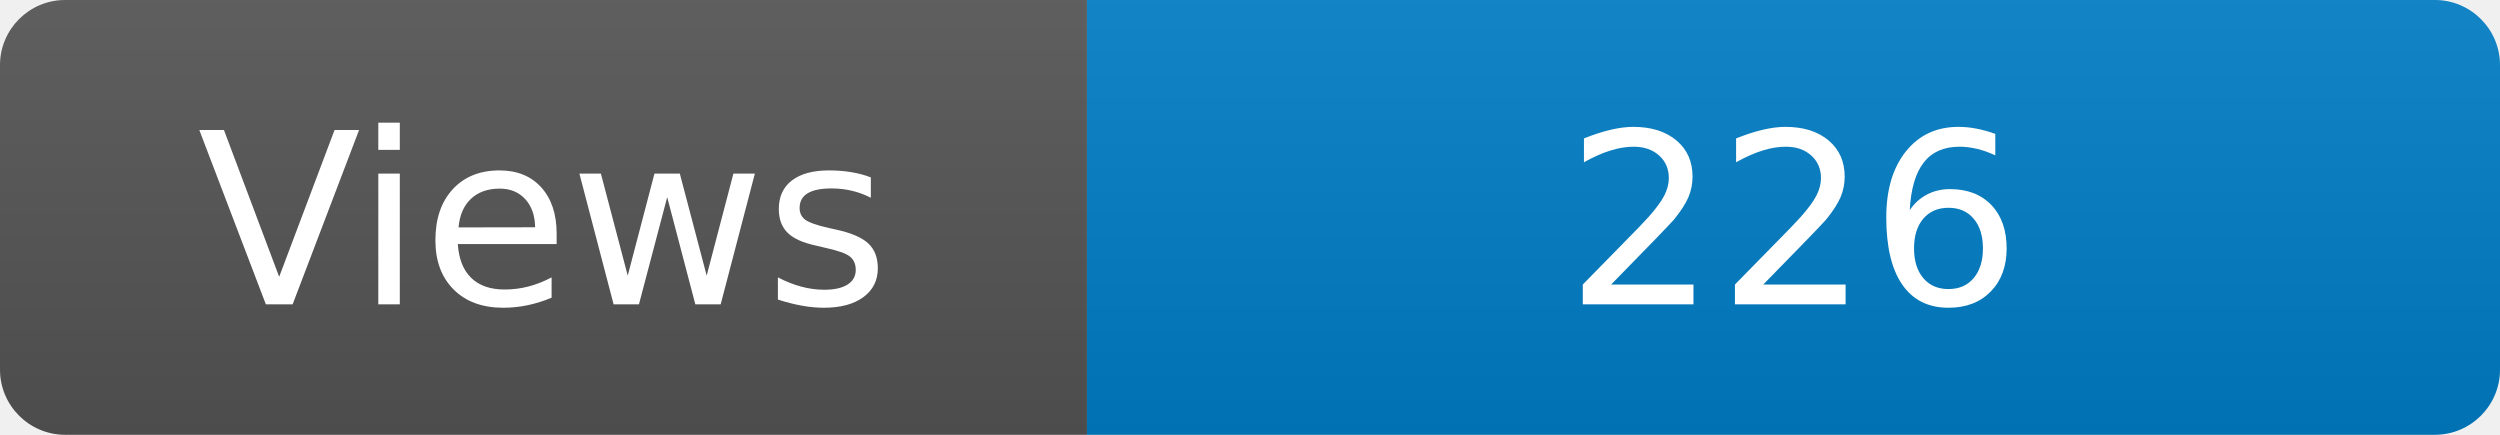
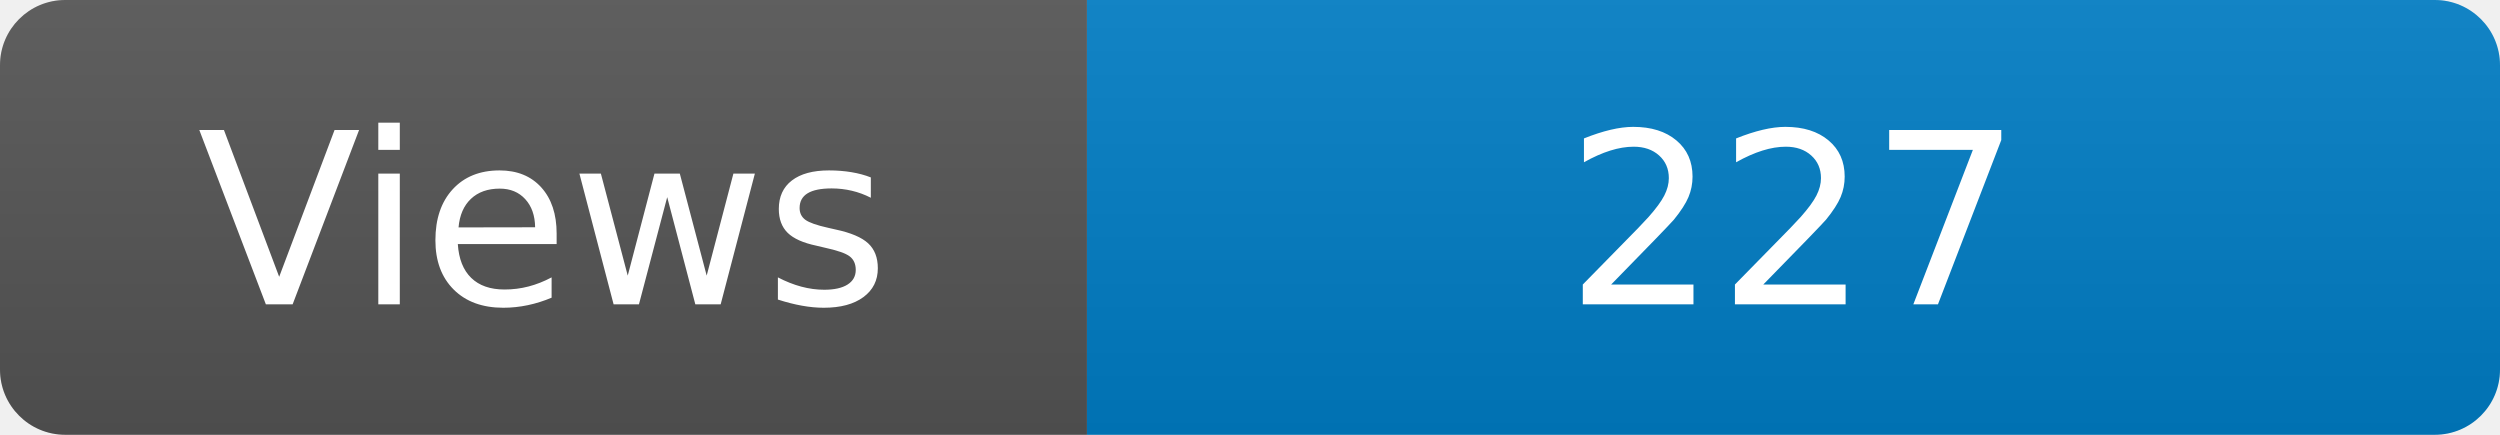
<svg xmlns="http://www.w3.org/2000/svg" width="115" height="20" role="img" aria-label="Maintained?: yes">
  <linearGradient id="s" x2="0" y2="100%">
    <stop offset="0" stop-color="#bbb" stop-opacity=".1" />
    <stop offset="1" stop-opacity=".1" />
  </linearGradient>
  <clipPath id="r">
    <rect width="115" height="20" rx="3" fill="#fff" />
  </clipPath>
  <g clip-path="url(#r)">
    <rect width="50" height="20" fill="#555" />
    <rect x="50" width="160" height="20" fill="#007ec6" />
    <rect width="115" height="20" fill="url(#s)" />
  </g>
  <g fill="#fff" text-anchor="middle" font-family="Verdana,Geneva,DejaVu Sans,sans-serif" font-size="110">
    <text x="250" y="140" transform="scale(.1)" fill="#fff">Views</text>
-     <text x="825" y="140" transform="scale(.1)" fill="#fff">226</text>
+     <text x="825" y="140" transform="scale(.1)" fill="#fff">227</text>
  </g>
</svg>
